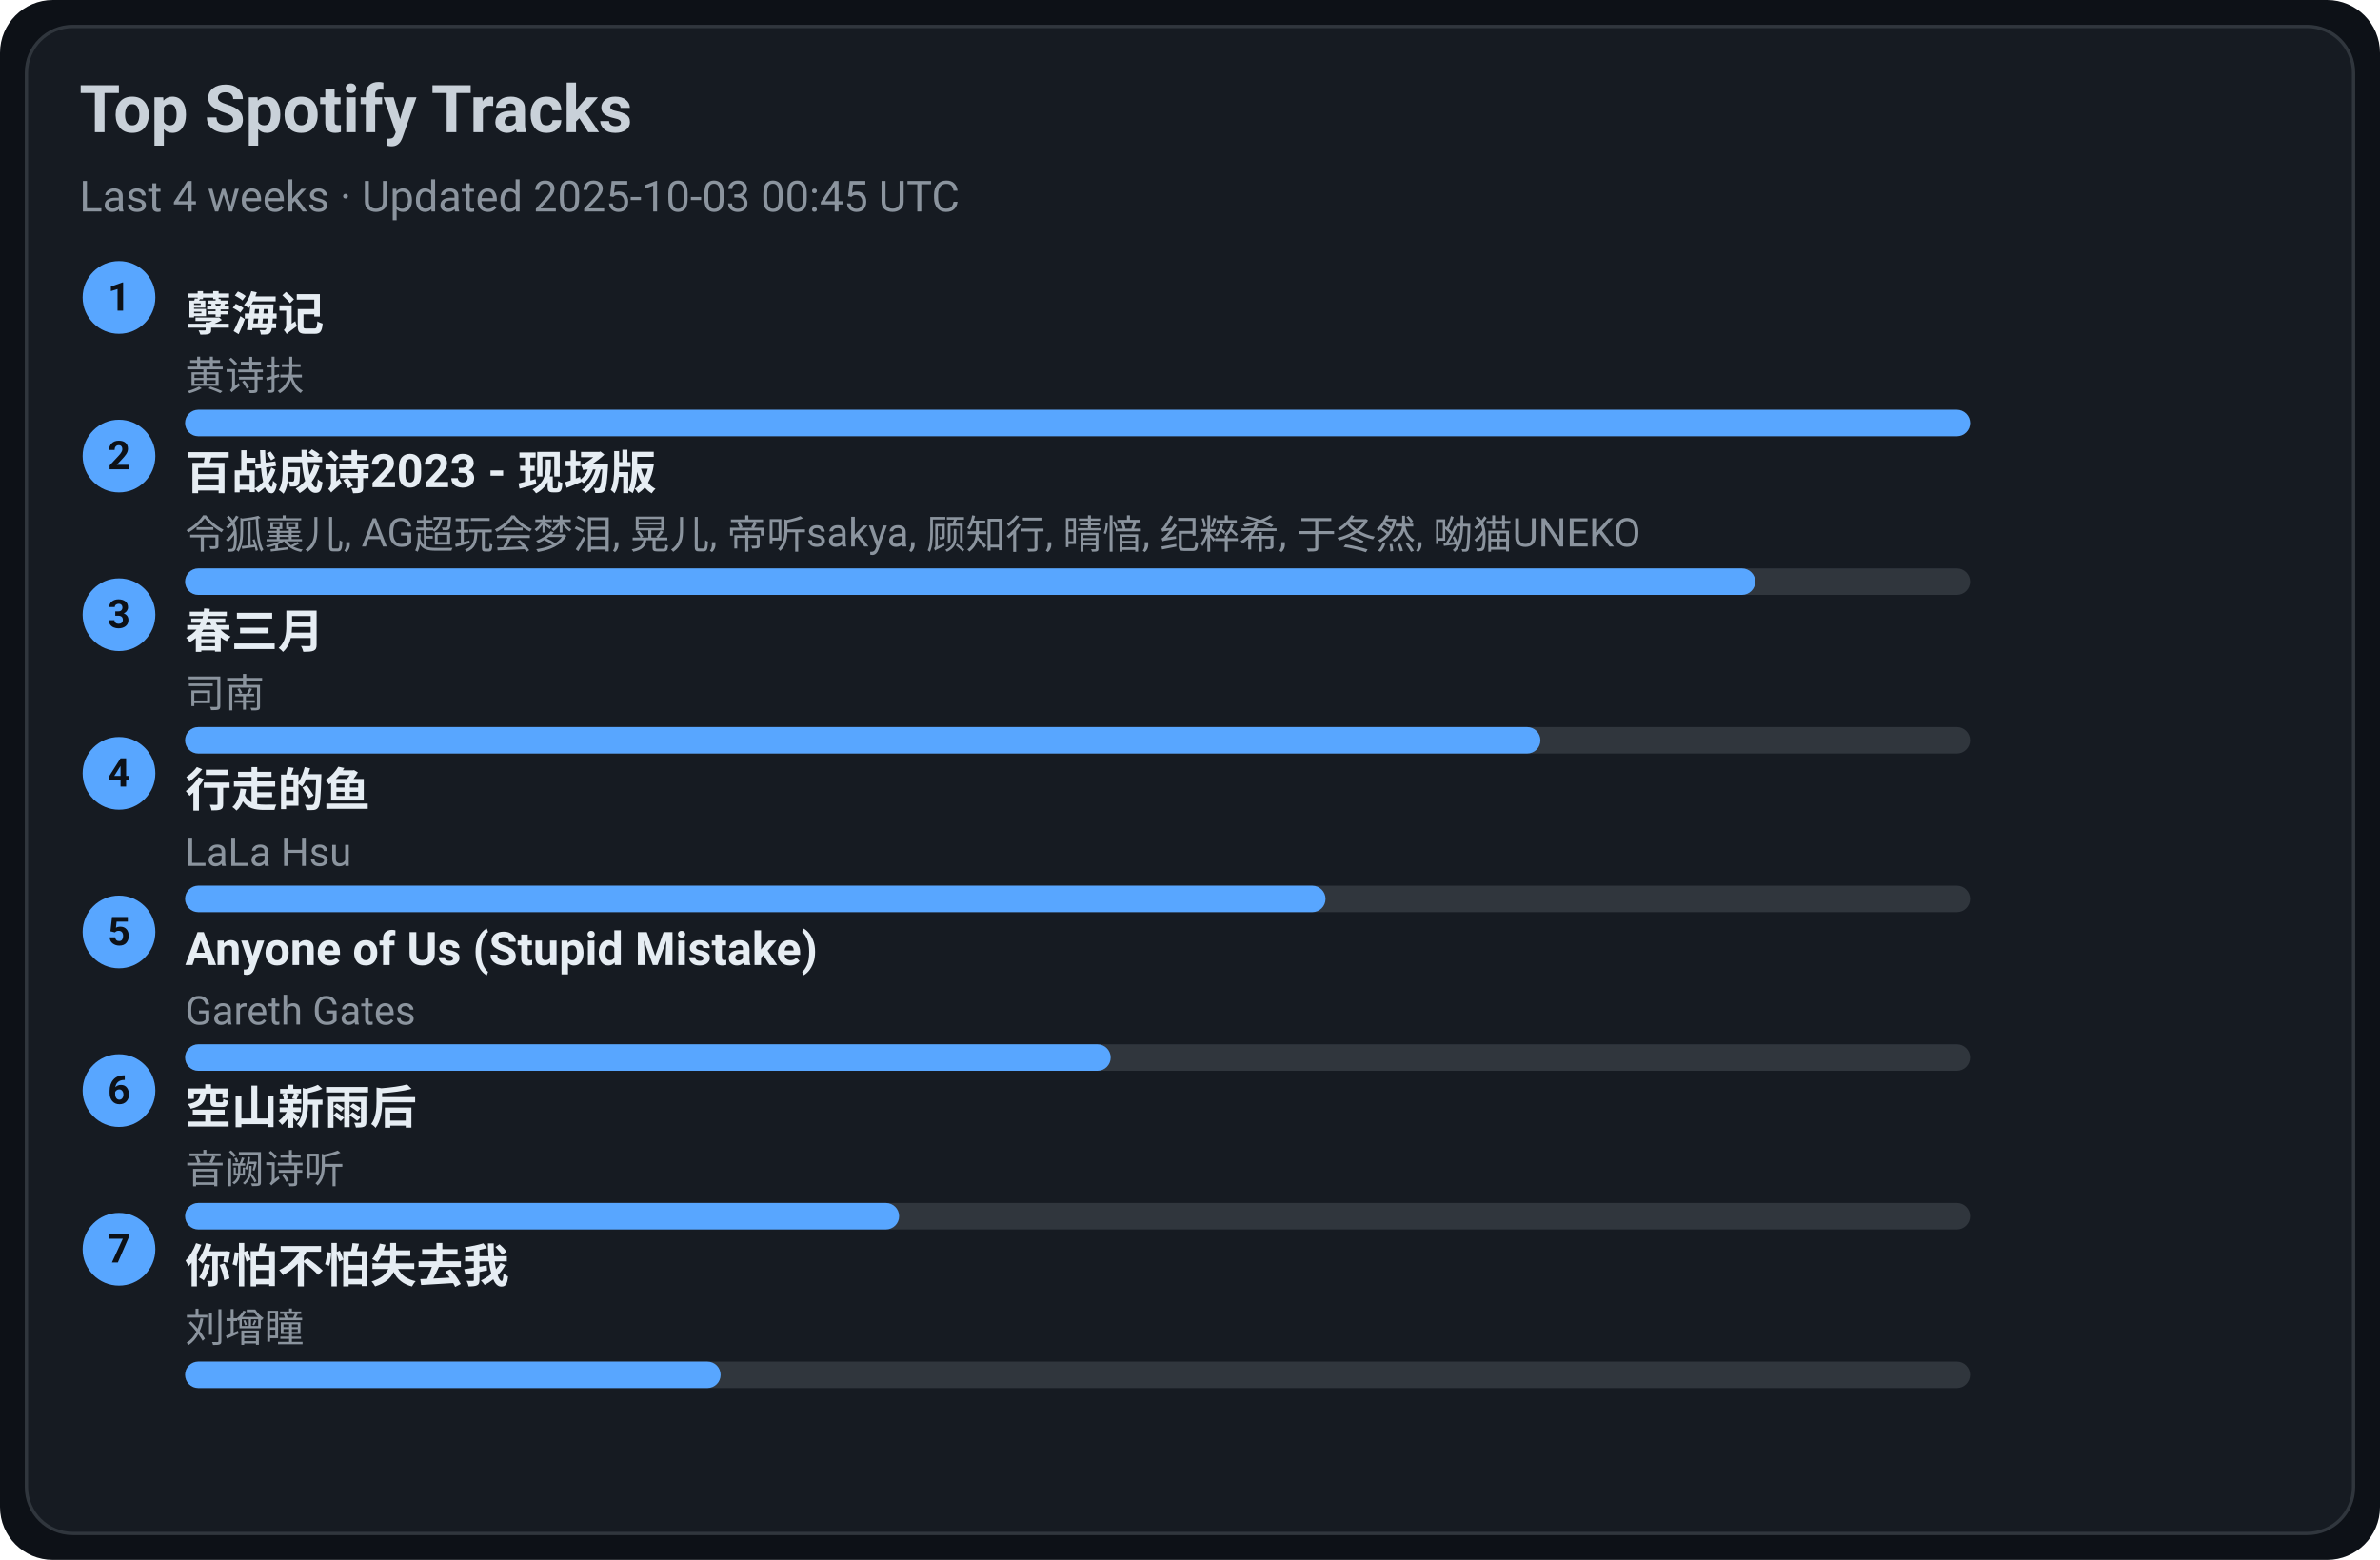
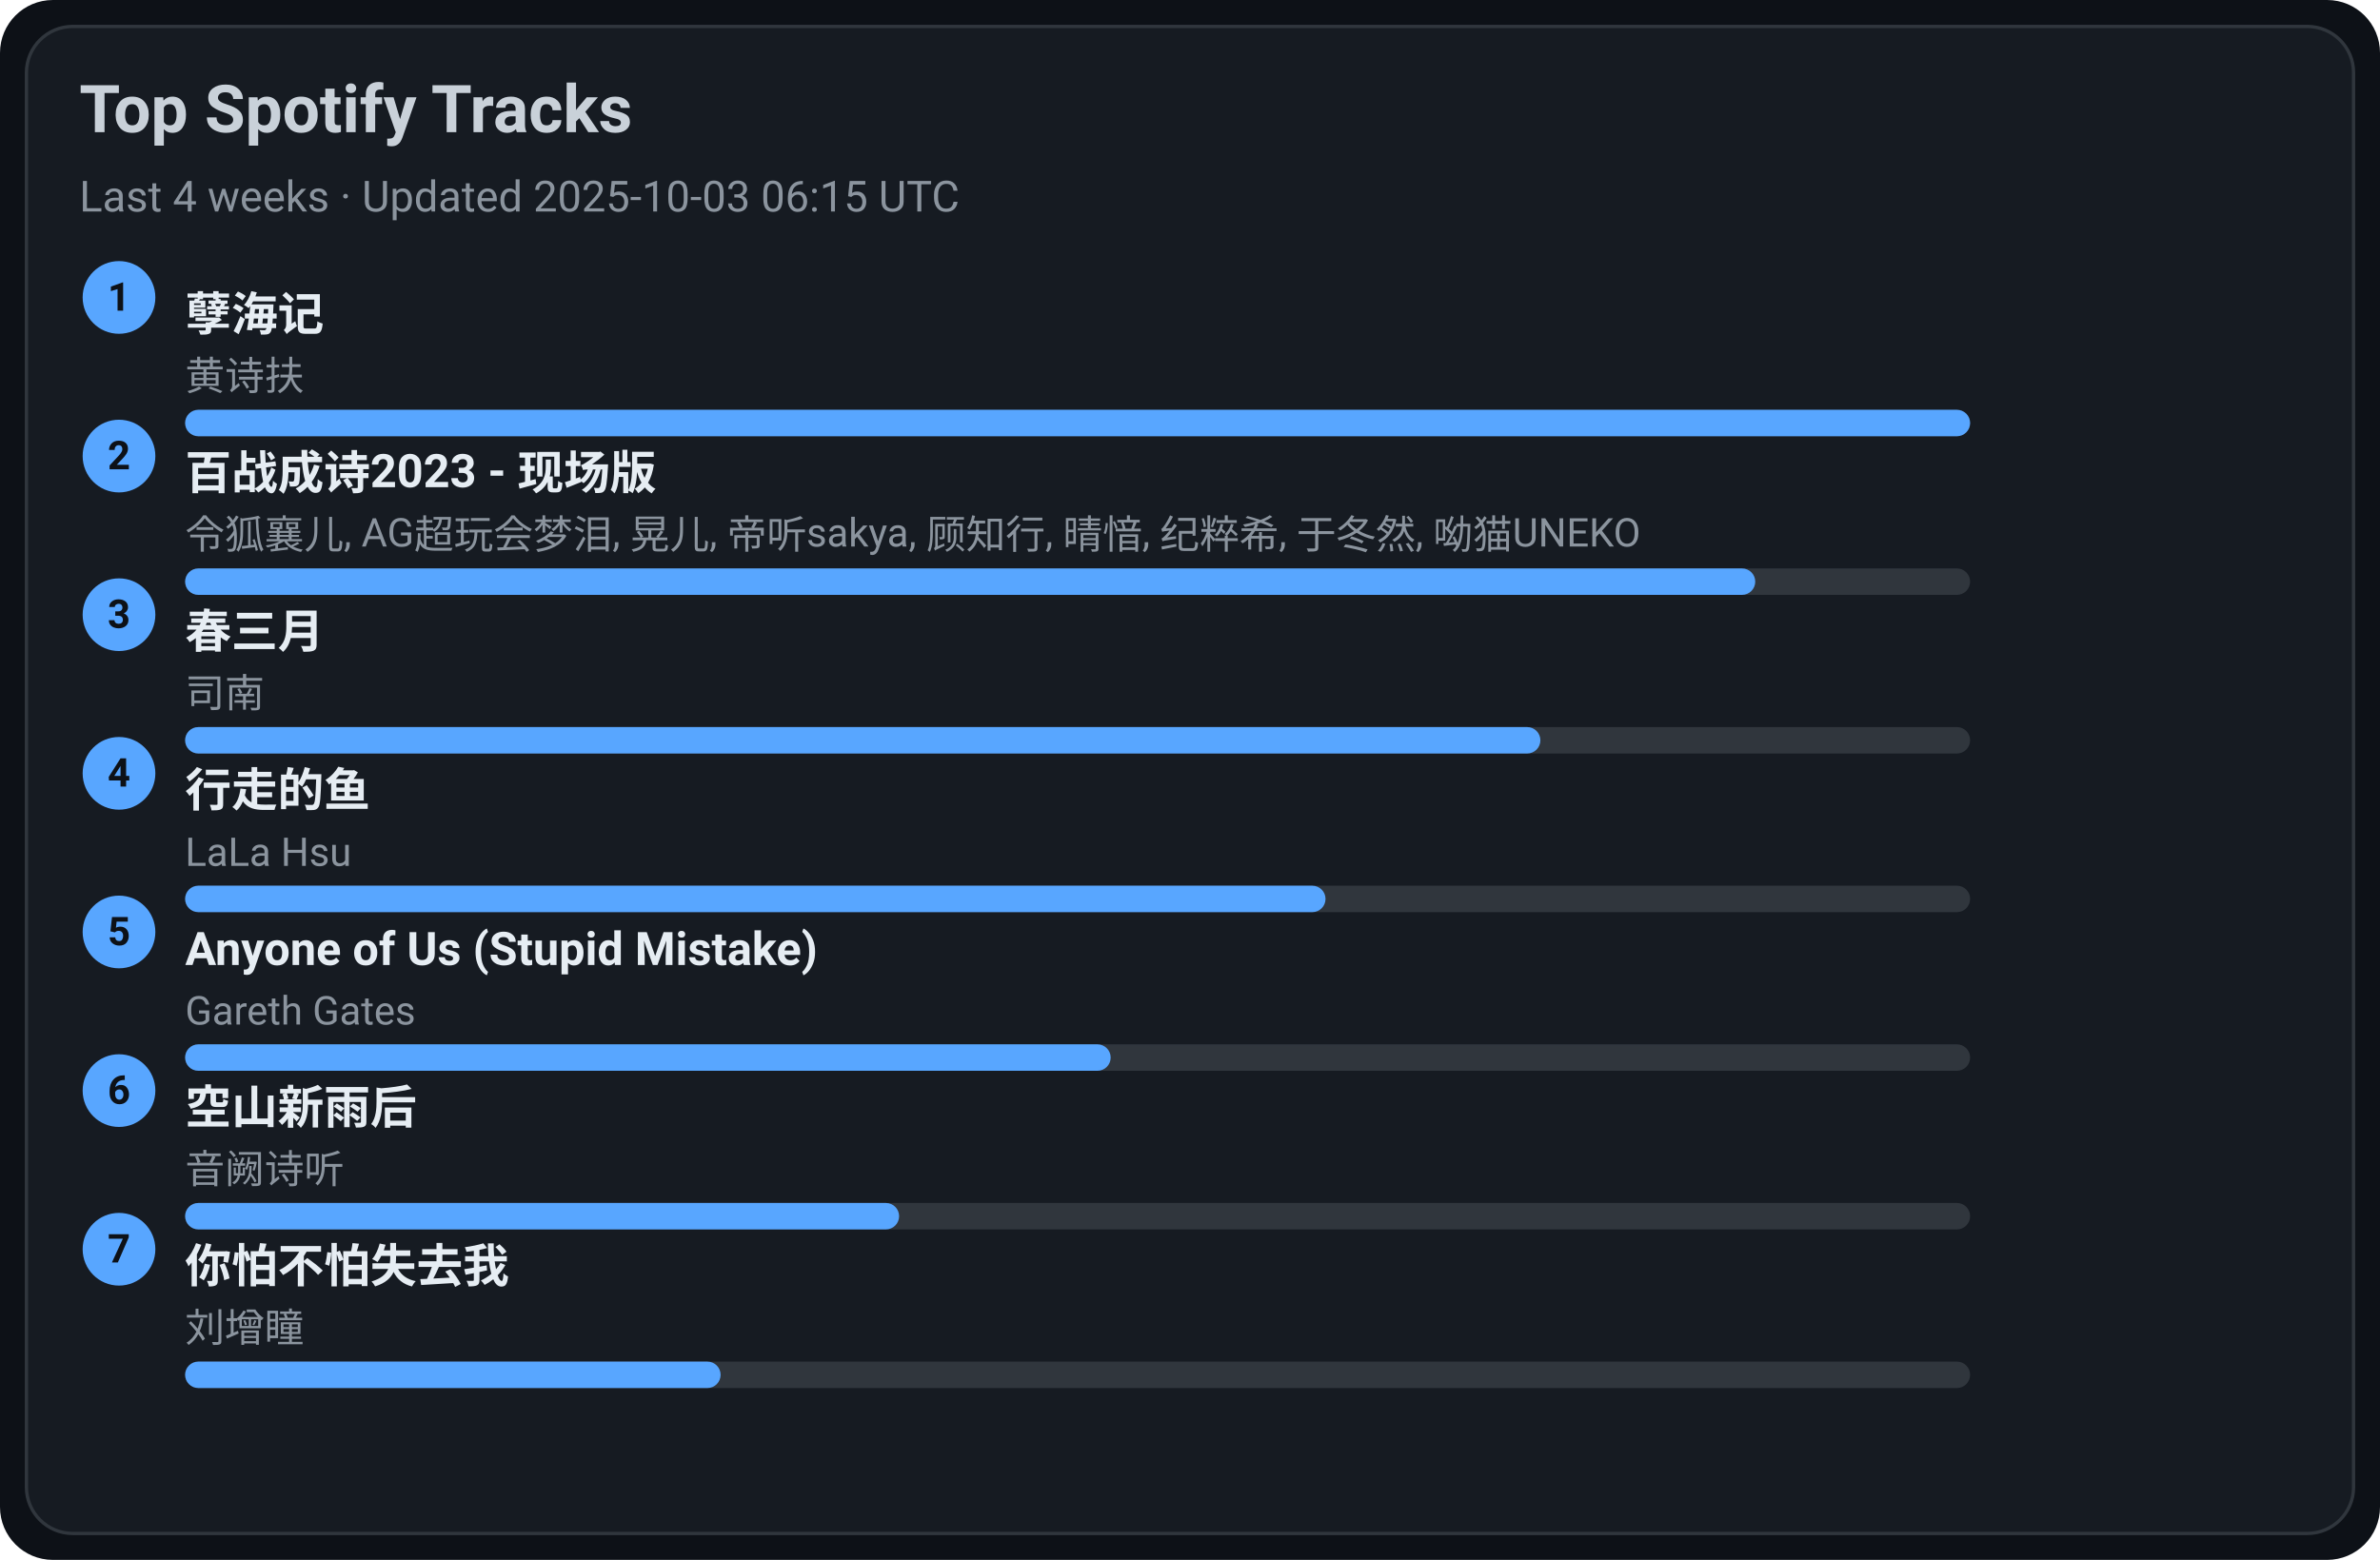
<svg xmlns="http://www.w3.org/2000/svg" width="720" height="472" viewBox="0 0 720 472">
  <style>text{font-family:-apple-system,BlinkMacSystemFont,Segoe UI,Roboto,Ubuntu,Helvetica Neue,Arial,Noto Sans,sans-serif}</style>
  <rect width="720" height="472" rx="16" fill="#0d1117" />
  <rect x="8" y="8" width="704" height="456" rx="14" fill="#161b22" stroke="#30363d" />
  <text x="24" y="40" font-size="20" fill="#c9d1d9" font-weight="600">Top Spotify Tracks</text>
-   <text x="24" y="64" font-size="13" fill="#8b949e">Last 4 weeks · Updated 2025-10-03 00:45 UTC</text>
+   <text x="24" y="64" font-size="13" fill="#8b949e">Last 4 weeks · Updated 2025-10-03 06:15 UTC</text>
  <circle cx="36" cy="90" r="11" fill="#58a6ff" />
  <text x="36" y="94" text-anchor="middle" font-size="12" fill="#0d1117" font-weight="700">1</text>
  <a href="https://open.spotify.com/track/3eIovUMhirNN6btJbpzNqD" target="_blank" rel="noopener noreferrer">
    <text x="56" y="100" font-size="14" fill="#e6edf3" font-weight="600">孽海记</text>
  </a>
  <text x="56" y="118" font-size="12" fill="#8b949e">黄诗扶</text>
  <rect x="56" y="124" width="540" height="8" rx="4" fill="#30363d" />
  <rect x="56" y="124" width="540" height="8" rx="4" fill="#58a6ff" />
  <circle cx="36" cy="138" r="11" fill="#58a6ff" />
  <text x="36" y="142" text-anchor="middle" font-size="12" fill="#0d1117" font-weight="700">2</text>
  <a href="https://open.spotify.com/track/2gttnS8fWnDwziLFt2TLEi" target="_blank" rel="noopener noreferrer">
    <text x="56" y="148" font-size="14" fill="#e6edf3" font-weight="600">百战成诗2023 - 现场版</text>
  </a>
  <text x="56" y="166" font-size="12" fill="#8b949e">令狐襄儿, AG超玩会梦泪, 晃儿, 帝听sakya, 顾知行, 晴愔, 纪粹希, 于冬然, 呦猫UNEKO</text>
  <rect x="56" y="172" width="540" height="8" rx="4" fill="#30363d" />
  <rect x="56" y="172" width="475" height="8" rx="4" fill="#58a6ff" />
  <circle cx="36" cy="186" r="11" fill="#58a6ff" />
  <text x="36" y="190" text-anchor="middle" font-size="12" fill="#0d1117" font-weight="700">3</text>
  <a href="https://open.spotify.com/track/5A9BOP4WTk2UayDlMb8w98" target="_blank" rel="noopener noreferrer">
    <text x="56" y="196" font-size="14" fill="#e6edf3" font-weight="600">春三月</text>
  </a>
  <text x="56" y="214" font-size="12" fill="#8b949e">司南</text>
  <rect x="56" y="220" width="540" height="8" rx="4" fill="#30363d" />
  <rect x="56" y="220" width="410" height="8" rx="4" fill="#58a6ff" />
  <circle cx="36" cy="234" r="11" fill="#58a6ff" />
  <text x="36" y="238" text-anchor="middle" font-size="12" fill="#0d1117" font-weight="700">4</text>
  <a href="https://open.spotify.com/track/5tGyQ1cWTaHBfZSHWr8AZb" target="_blank" rel="noopener noreferrer">
    <text x="56" y="244" font-size="14" fill="#e6edf3" font-weight="600">行走的鱼</text>
  </a>
  <text x="56" y="262" font-size="12" fill="#8b949e">LaLa Hsu</text>
  <rect x="56" y="268" width="540" height="8" rx="4" fill="#30363d" />
  <rect x="56" y="268" width="345" height="8" rx="4" fill="#58a6ff" />
  <circle cx="36" cy="282" r="11" fill="#58a6ff" />
  <text x="36" y="286" text-anchor="middle" font-size="12" fill="#0d1117" font-weight="700">5</text>
  <a href="https://open.spotify.com/track/7KZo8AI9F3Vnn3FXEYBL9f" target="_blank" rel="noopener noreferrer">
    <text x="56" y="292" font-size="14" fill="#e6edf3" font-weight="600">Anyone of Us (Stupid Mistake)</text>
  </a>
  <text x="56" y="310" font-size="12" fill="#8b949e">Gareth Gates</text>
  <rect x="56" y="316" width="540" height="8" rx="4" fill="#30363d" />
  <rect x="56" y="316" width="280" height="8" rx="4" fill="#58a6ff" />
  <circle cx="36" cy="330" r="11" fill="#58a6ff" />
  <text x="36" y="334" text-anchor="middle" font-size="12" fill="#0d1117" font-weight="700">6</text>
  <a href="https://open.spotify.com/track/7c1D58U8AIVOGlYzh5U6sk" target="_blank" rel="noopener noreferrer">
    <text x="56" y="340" font-size="14" fill="#e6edf3" font-weight="600">空山新雨后</text>
  </a>
  <text x="56" y="358" font-size="12" fill="#8b949e">音阙诗听</text>
  <rect x="56" y="364" width="540" height="8" rx="4" fill="#30363d" />
  <rect x="56" y="364" width="216" height="8" rx="4" fill="#58a6ff" />
  <circle cx="36" cy="378" r="11" fill="#58a6ff" />
  <text x="36" y="382" text-anchor="middle" font-size="12" fill="#0d1117" font-weight="700">7</text>
  <a href="https://open.spotify.com/track/0vKJhYNufamYZncaY3A8TO" target="_blank" rel="noopener noreferrer">
    <text x="56" y="388" font-size="14" fill="#e6edf3" font-weight="600">你怕不怕失去我</text>
  </a>
  <text x="56" y="406" font-size="12" fill="#8b949e">刘增瞳</text>
  <rect x="56" y="412" width="540" height="8" rx="4" fill="#30363d" />
  <rect x="56" y="412" width="162" height="8" rx="4" fill="#58a6ff" />
</svg>
